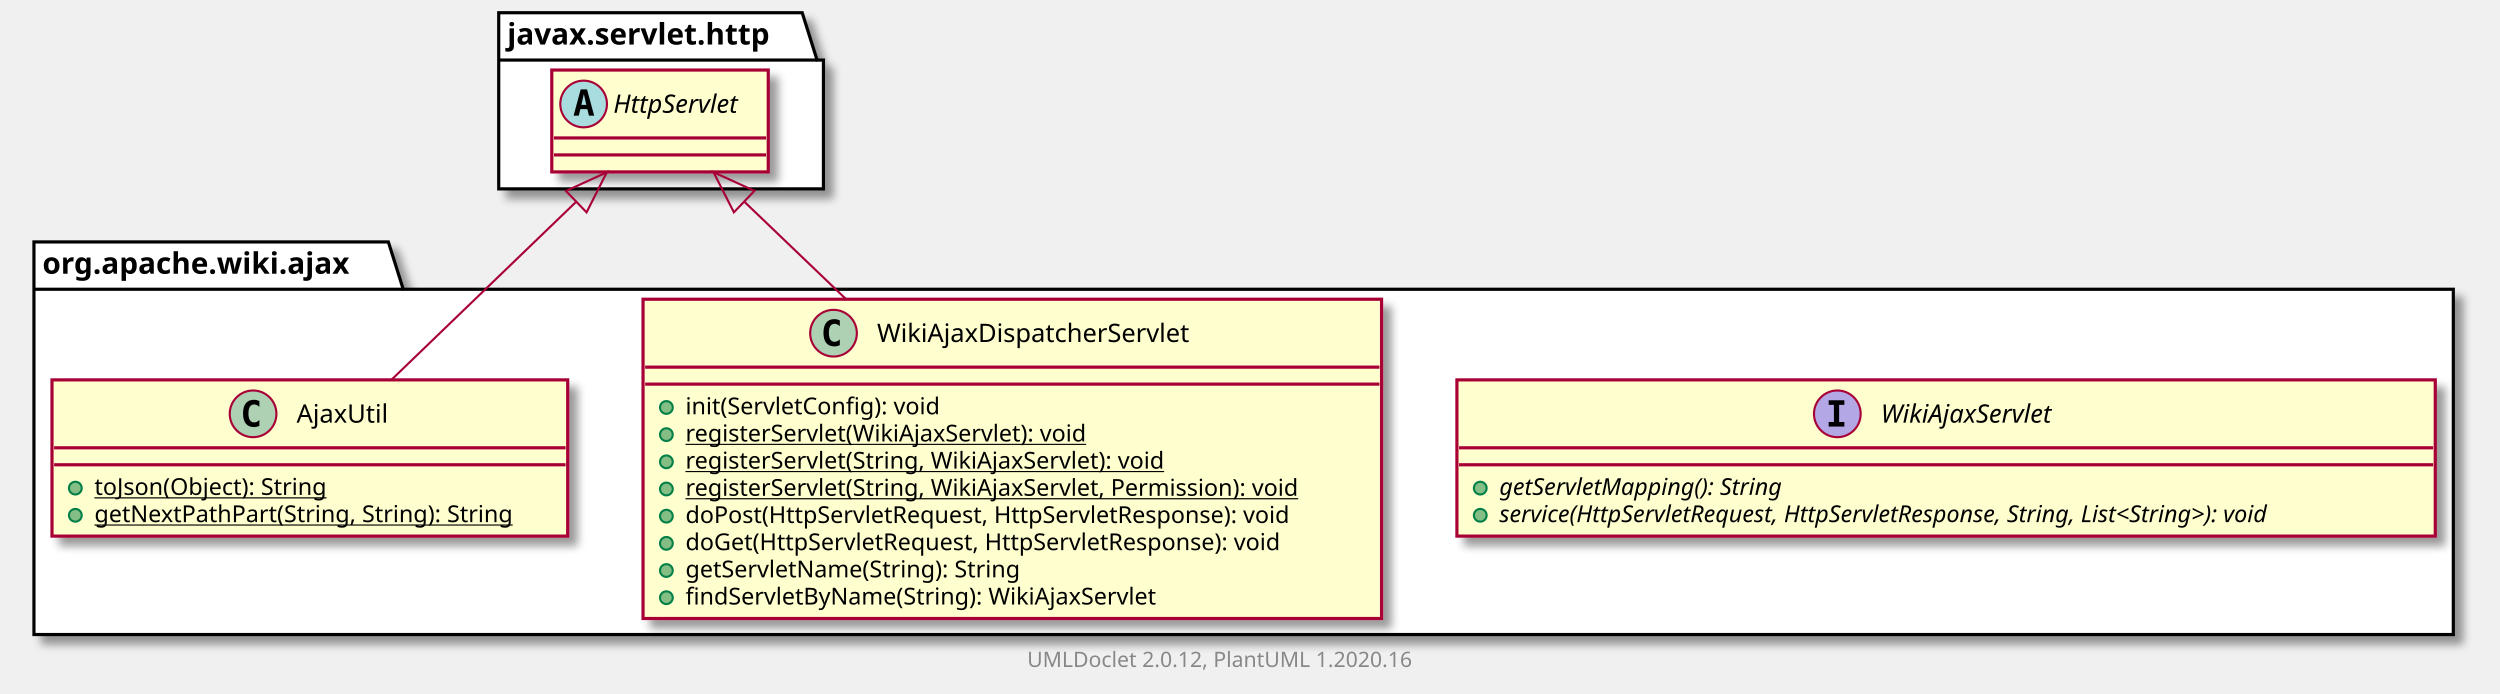
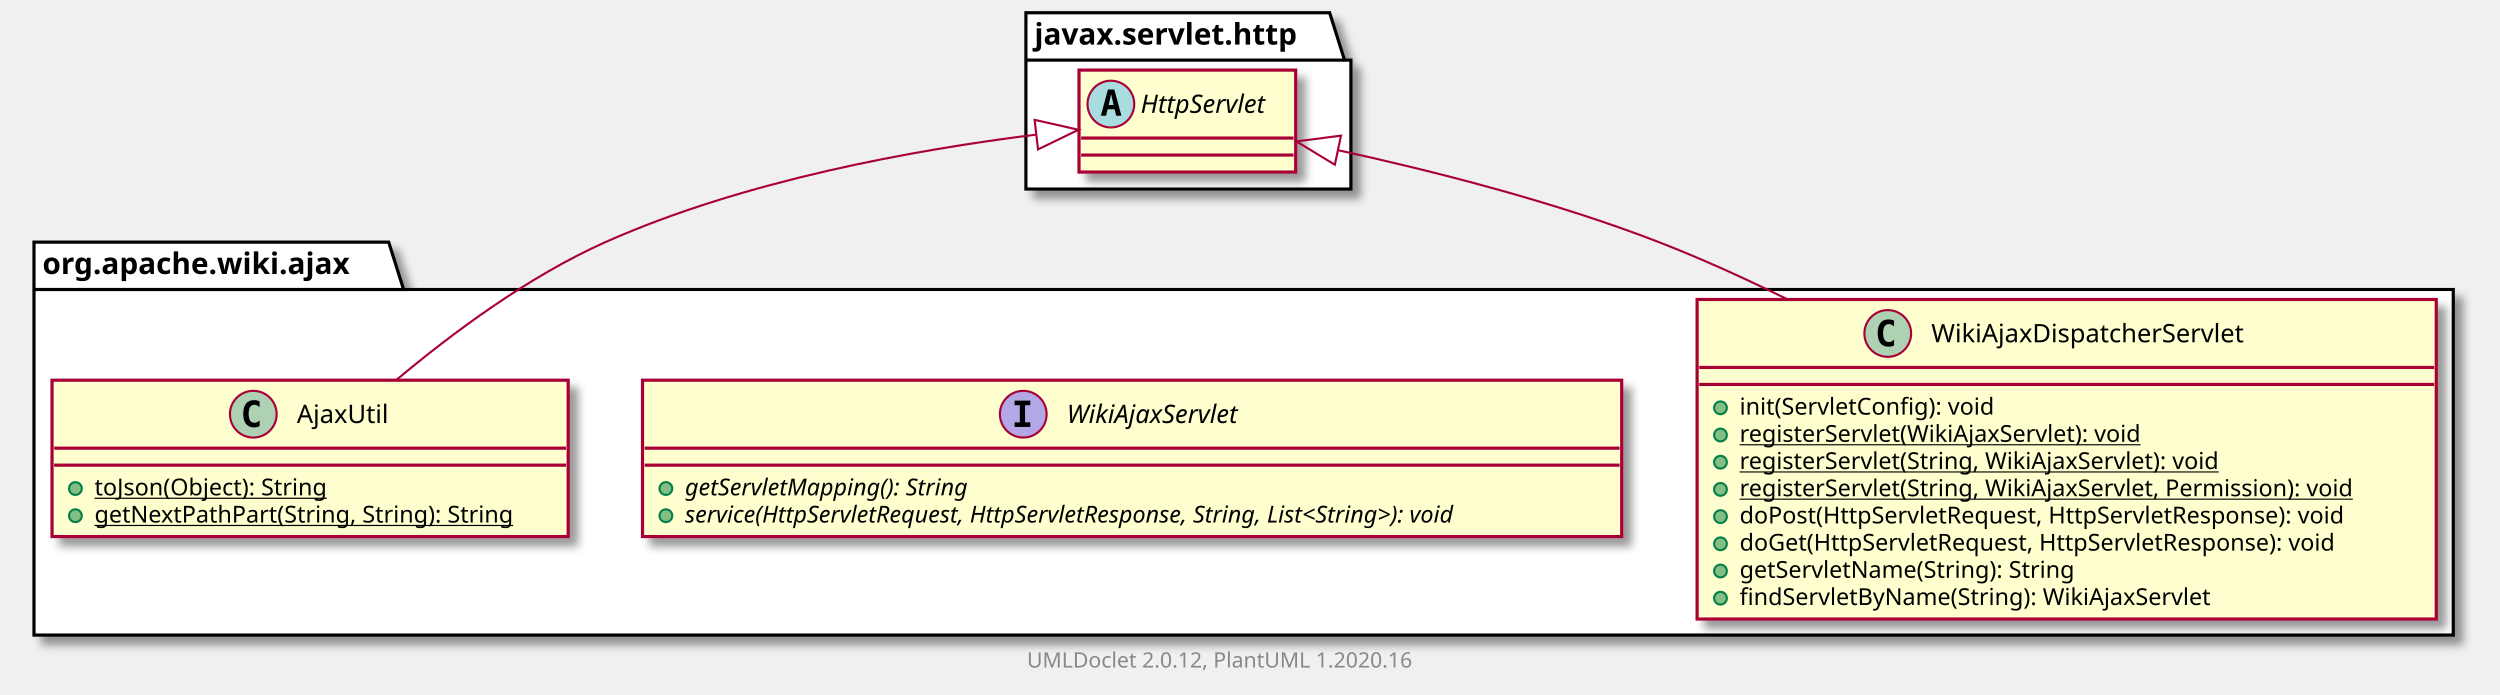
- <svg xmlns="http://www.w3.org/2000/svg" xmlns:xlink="http://www.w3.org/1999/xlink" contentScriptType="application/ecmascript" contentStyleType="text/css" height="327px" preserveAspectRatio="none" style="width:1178px;height:327px;" version="1.1" viewBox="0 0 1178 327" width="1178px" zoomAndPan="magnify">
+ <svg xmlns="http://www.w3.org/2000/svg" xmlns:xlink="http://www.w3.org/1999/xlink" contentScriptType="application/ecmascript" contentStyleType="text/css" height="327px" preserveAspectRatio="none" style="width:1177px;height:327px;" version="1.1" viewBox="0 0 1177 327" width="1177px" zoomAndPan="magnify">
  <defs>
-     <filter height="300%" id="f1g0zdz1106auh" width="300%" x="-1" y="-1">
+     <filter height="300%" id="fq80jx4n0wh0p" width="300%" x="-1" y="-1">
      <feGaussianBlur result="blurOut" stdDeviation="2.0" />
      <feColorMatrix in="blurOut" result="blurOut2" type="matrix" values="0 0 0 0 0 0 0 0 0 0 0 0 0 0 0 0 0 0 .4 0" />
      <feOffset dx="4.0" dy="4.0" in="blurOut2" result="blurOut3" />
      <feBlend in="SourceGraphic" in2="blurOut3" mode="normal" />
    </filter>
  </defs>
  <g>
-     <polygon fill="#FFFFFF" filter="url(#f1g0zdz1106auh)" points="16,114,183,114,190,136.297,1156,136.297,1156,299,16,299,16,114" style="stroke: #000000; stroke-width: 1.5;" />
+     <polygon fill="#FFFFFF" filter="url(#fq80jx4n0wh0p)" points="16,114,183,114,190,136.297,1155,136.297,1155,299,16,299,16,114" style="stroke: #000000; stroke-width: 1.5;" />
    <line style="stroke: #000000; stroke-width: 1.5;" x1="16" x2="190" y1="136.297" y2="136.297" />
    <text fill="#000000" font-family="sans-serif" font-size="14" font-weight="bold" lengthAdjust="spacingAndGlyphs" textLength="161" x="20" y="128.995">org.apache.wiki.ajax</text>
-     <polygon fill="#FFFFFF" filter="url(#f1g0zdz1106auh)" points="235,6,378,6,385,28.297,388,28.297,388,89,235,89,235,6" style="stroke: #000000; stroke-width: 1.5;" />
-     <line style="stroke: #000000; stroke-width: 1.5;" x1="235" x2="385" y1="28.297" y2="28.297" />
-     <text fill="#000000" font-family="sans-serif" font-size="14" font-weight="bold" lengthAdjust="spacingAndGlyphs" textLength="137" x="239" y="20.995">javax.servlet.http</text>
+     <polygon fill="#FFFFFF" filter="url(#fq80jx4n0wh0p)" points="483,6,626,6,633,28.297,636,28.297,636,89,483,89,483,6" style="stroke: #000000; stroke-width: 1.5;" />
+     <line style="stroke: #000000; stroke-width: 1.5;" x1="483" x2="633" y1="28.297" y2="28.297" />
+     <text fill="#000000" font-family="sans-serif" font-size="14" font-weight="bold" lengthAdjust="spacingAndGlyphs" textLength="137" x="487" y="20.995">javax.servlet.http</text>
+     <a href="WikiAjaxDispatcherServlet.html" target="_top" title="WikiAjaxDispatcherServlet.html" xlink:actuate="onRequest" xlink:href="WikiAjaxDispatcherServlet.html" xlink:show="new" xlink:title="WikiAjaxDispatcherServlet.html" xlink:type="simple">
+       <rect codeLine="3" fill="#FEFECE" filter="url(#fq80jx4n0wh0p)" height="150.438" id="org.apache.wiki.ajax.WikiAjaxDispatcherServlet" style="stroke: #A80036; stroke-width: 1.5;" width="348" x="799" y="141" />
+       <ellipse cx="888.75" cy="157" fill="#ADD1B2" rx="11" ry="11" style="stroke: #A80036; stroke-width: 1.0;" />
+       <path d="M891.719,162.641 Q891.141,162.938 890.5,163.078 Q889.859,163.234 889.156,163.234 Q886.656,163.234 885.328,161.594 Q884.016,159.938 884.016,156.812 Q884.016,153.688 885.328,152.031 Q886.656,150.375 889.156,150.375 Q889.859,150.375 890.5,150.531 Q891.156,150.688 891.719,150.984 L891.719,153.703 Q891.094,153.125 890.5,152.859 Q889.906,152.578 889.281,152.578 Q887.938,152.578 887.25,153.656 Q886.562,154.719 886.562,156.812 Q886.562,158.906 887.25,159.984 Q887.938,161.047 889.281,161.047 Q889.906,161.047 890.5,160.781 Q891.094,160.5 891.719,159.922 L891.719,162.641 Z " />
+       <text fill="#000000" font-family="sans-serif" font-size="12" lengthAdjust="spacingAndGlyphs" textLength="160" x="909.25" y="161.154">WikiAjaxDispatcherServlet</text>
+       <line style="stroke: #A80036; stroke-width: 1.5;" x1="800" x2="1146" y1="173" y2="173" />
+       <line style="stroke: #A80036; stroke-width: 1.5;" x1="800" x2="1146" y1="181" y2="181" />
+       <ellipse cx="810" cy="192" fill="#84BE84" rx="3" ry="3" style="stroke: #038048; stroke-width: 1.0;" />
+       <text fill="#000000" font-family="sans-serif" font-size="11" lengthAdjust="spacingAndGlyphs" textLength="132" x="819" y="195.21">init(ServletConfig): void</text>
+       <ellipse cx="810" cy="204.805" fill="#84BE84" rx="3" ry="3" style="stroke: #038048; stroke-width: 1.0;" />
+       <text fill="#000000" font-family="sans-serif" font-size="11" lengthAdjust="spacingAndGlyphs" text-decoration="underline" textLength="208" x="819" y="208.015">registerServlet(WikiAjaxServlet): void</text>
+       <ellipse cx="810" cy="217.609" fill="#84BE84" rx="3" ry="3" style="stroke: #038048; stroke-width: 1.0;" />
+       <text fill="#000000" font-family="sans-serif" font-size="11" lengthAdjust="spacingAndGlyphs" text-decoration="underline" textLength="250" x="819" y="220.82">registerServlet(String, WikiAjaxServlet): void</text>
+       <ellipse cx="810" cy="230.414" fill="#84BE84" rx="3" ry="3" style="stroke: #038048; stroke-width: 1.0;" />
+       <text fill="#000000" font-family="sans-serif" font-size="11" lengthAdjust="spacingAndGlyphs" text-decoration="underline" textLength="322" x="819" y="233.625">registerServlet(String, WikiAjaxServlet, Permission): void</text>
+       <ellipse cx="810" cy="243.219" fill="#84BE84" rx="3" ry="3" style="stroke: #038048; stroke-width: 1.0;" />
+       <text fill="#000000" font-family="sans-serif" font-size="11" lengthAdjust="spacingAndGlyphs" textLength="314" x="819" y="246.429">doPost(HttpServletRequest, HttpServletResponse): void</text>
+       <ellipse cx="810" cy="256.023" fill="#84BE84" rx="3" ry="3" style="stroke: #038048; stroke-width: 1.0;" />
+       <text fill="#000000" font-family="sans-serif" font-size="11" lengthAdjust="spacingAndGlyphs" textLength="309" x="819" y="259.234">doGet(HttpServletRequest, HttpServletResponse): void</text>
+       <ellipse cx="810" cy="268.828" fill="#84BE84" rx="3" ry="3" style="stroke: #038048; stroke-width: 1.0;" />
+       <text fill="#000000" font-family="sans-serif" font-size="11" lengthAdjust="spacingAndGlyphs" textLength="175" x="819" y="272.039">getServletName(String): String</text>
+       <ellipse cx="810" cy="281.633" fill="#84BE84" rx="3" ry="3" style="stroke: #038048; stroke-width: 1.0;" />
+       <text fill="#000000" font-family="sans-serif" font-size="11" lengthAdjust="spacingAndGlyphs" textLength="242" x="819" y="284.843">findServletByName(String): WikiAjaxServlet</text>
+     </a>
    <a href="WikiAjaxServlet.html" target="_top" title="WikiAjaxServlet.html" xlink:actuate="onRequest" xlink:href="WikiAjaxServlet.html" xlink:show="new" xlink:title="WikiAjaxServlet.html" xlink:type="simple">
-       <rect codeLine="3" fill="#FEFECE" filter="url(#f1g0zdz1106auh)" height="73.609" id="org.apache.wiki.ajax.WikiAjaxServlet" style="stroke: #A80036; stroke-width: 1.5;" width="461" x="686.5" y="179" />
-       <ellipse cx="865.75" cy="195" fill="#B4A7E5" rx="11" ry="11" style="stroke: #A80036; stroke-width: 1.0;" />
-       <path d="M861.672,190.766 L861.672,188.609 L869.062,188.609 L869.062,190.766 L866.594,190.766 L866.594,198.844 L869.062,198.844 L869.062,201 L861.672,201 L861.672,198.844 L864.141,198.844 L864.141,190.766 L861.672,190.766 Z " />
-       <text fill="#000000" font-family="sans-serif" font-size="12" font-style="italic" lengthAdjust="spacingAndGlyphs" textLength="94" x="886.25" y="199.154">WikiAjaxServlet</text>
-       <line style="stroke: #A80036; stroke-width: 1.5;" x1="687.5" x2="1146.5" y1="211" y2="211" />
-       <line style="stroke: #A80036; stroke-width: 1.5;" x1="687.5" x2="1146.5" y1="219" y2="219" />
-       <ellipse cx="697.5" cy="230" fill="#84BE84" rx="3" ry="3" style="stroke: #038048; stroke-width: 1.0;" />
-       <text fill="#000000" font-family="sans-serif" font-size="11" font-style="italic" lengthAdjust="spacingAndGlyphs" textLength="154" x="706.5" y="233.21">getServletMapping(): String</text>
-       <ellipse cx="697.5" cy="242.805" fill="#84BE84" rx="3" ry="3" style="stroke: #038048; stroke-width: 1.0;" />
-       <text fill="#000000" font-family="sans-serif" font-size="11" font-style="italic" lengthAdjust="spacingAndGlyphs" textLength="435" x="706.5" y="246.015">service(HttpServletRequest, HttpServletResponse, String, List&lt;String&gt;): void</text>
-     </a>
-     <a href="WikiAjaxDispatcherServlet.html" target="_top" title="WikiAjaxDispatcherServlet.html" xlink:actuate="onRequest" xlink:href="WikiAjaxDispatcherServlet.html" xlink:show="new" xlink:title="WikiAjaxDispatcherServlet.html" xlink:type="simple">
-       <rect codeLine="8" fill="#FEFECE" filter="url(#f1g0zdz1106auh)" height="150.438" id="org.apache.wiki.ajax.WikiAjaxDispatcherServlet" style="stroke: #A80036; stroke-width: 1.5;" width="348" x="303" y="141" />
-       <ellipse cx="392.75" cy="157" fill="#ADD1B2" rx="11" ry="11" style="stroke: #A80036; stroke-width: 1.0;" />
-       <path d="M395.719,162.641 Q395.141,162.938 394.5,163.078 Q393.859,163.234 393.156,163.234 Q390.656,163.234 389.328,161.594 Q388.016,159.938 388.016,156.812 Q388.016,153.688 389.328,152.031 Q390.656,150.375 393.156,150.375 Q393.859,150.375 394.5,150.531 Q395.156,150.688 395.719,150.984 L395.719,153.703 Q395.094,153.125 394.5,152.859 Q393.906,152.578 393.281,152.578 Q391.938,152.578 391.25,153.656 Q390.562,154.719 390.562,156.812 Q390.562,158.906 391.25,159.984 Q391.938,161.047 393.281,161.047 Q393.906,161.047 394.5,160.781 Q395.094,160.5 395.719,159.922 L395.719,162.641 Z " />
-       <text fill="#000000" font-family="sans-serif" font-size="12" lengthAdjust="spacingAndGlyphs" textLength="160" x="413.25" y="161.154">WikiAjaxDispatcherServlet</text>
-       <line style="stroke: #A80036; stroke-width: 1.5;" x1="304" x2="650" y1="173" y2="173" />
-       <line style="stroke: #A80036; stroke-width: 1.5;" x1="304" x2="650" y1="181" y2="181" />
-       <ellipse cx="314" cy="192" fill="#84BE84" rx="3" ry="3" style="stroke: #038048; stroke-width: 1.0;" />
-       <text fill="#000000" font-family="sans-serif" font-size="11" lengthAdjust="spacingAndGlyphs" textLength="132" x="323" y="195.21">init(ServletConfig): void</text>
-       <ellipse cx="314" cy="204.805" fill="#84BE84" rx="3" ry="3" style="stroke: #038048; stroke-width: 1.0;" />
-       <text fill="#000000" font-family="sans-serif" font-size="11" lengthAdjust="spacingAndGlyphs" text-decoration="underline" textLength="208" x="323" y="208.015">registerServlet(WikiAjaxServlet): void</text>
-       <ellipse cx="314" cy="217.609" fill="#84BE84" rx="3" ry="3" style="stroke: #038048; stroke-width: 1.0;" />
-       <text fill="#000000" font-family="sans-serif" font-size="11" lengthAdjust="spacingAndGlyphs" text-decoration="underline" textLength="250" x="323" y="220.82">registerServlet(String, WikiAjaxServlet): void</text>
-       <ellipse cx="314" cy="230.414" fill="#84BE84" rx="3" ry="3" style="stroke: #038048; stroke-width: 1.0;" />
-       <text fill="#000000" font-family="sans-serif" font-size="11" lengthAdjust="spacingAndGlyphs" text-decoration="underline" textLength="322" x="323" y="233.625">registerServlet(String, WikiAjaxServlet, Permission): void</text>
-       <ellipse cx="314" cy="243.219" fill="#84BE84" rx="3" ry="3" style="stroke: #038048; stroke-width: 1.0;" />
-       <text fill="#000000" font-family="sans-serif" font-size="11" lengthAdjust="spacingAndGlyphs" textLength="314" x="323" y="246.429">doPost(HttpServletRequest, HttpServletResponse): void</text>
-       <ellipse cx="314" cy="256.023" fill="#84BE84" rx="3" ry="3" style="stroke: #038048; stroke-width: 1.0;" />
-       <text fill="#000000" font-family="sans-serif" font-size="11" lengthAdjust="spacingAndGlyphs" textLength="309" x="323" y="259.234">doGet(HttpServletRequest, HttpServletResponse): void</text>
-       <ellipse cx="314" cy="268.828" fill="#84BE84" rx="3" ry="3" style="stroke: #038048; stroke-width: 1.0;" />
-       <text fill="#000000" font-family="sans-serif" font-size="11" lengthAdjust="spacingAndGlyphs" textLength="175" x="323" y="272.039">getServletName(String): String</text>
-       <ellipse cx="314" cy="281.633" fill="#84BE84" rx="3" ry="3" style="stroke: #038048; stroke-width: 1.0;" />
-       <text fill="#000000" font-family="sans-serif" font-size="11" lengthAdjust="spacingAndGlyphs" textLength="242" x="323" y="284.843">findServletByName(String): WikiAjaxServlet</text>
+       <rect codeLine="14" fill="#FEFECE" filter="url(#fq80jx4n0wh0p)" height="73.609" id="org.apache.wiki.ajax.WikiAjaxServlet" style="stroke: #A80036; stroke-width: 1.5;" width="461" x="302.5" y="179" />
+       <ellipse cx="481.75" cy="195" fill="#B4A7E5" rx="11" ry="11" style="stroke: #A80036; stroke-width: 1.0;" />
+       <path d="M477.672,190.766 L477.672,188.609 L485.062,188.609 L485.062,190.766 L482.594,190.766 L482.594,198.844 L485.062,198.844 L485.062,201 L477.672,201 L477.672,198.844 L480.141,198.844 L480.141,190.766 L477.672,190.766 Z " />
+       <text fill="#000000" font-family="sans-serif" font-size="12" font-style="italic" lengthAdjust="spacingAndGlyphs" textLength="94" x="502.25" y="199.154">WikiAjaxServlet</text>
+       <line style="stroke: #A80036; stroke-width: 1.5;" x1="303.5" x2="762.5" y1="211" y2="211" />
+       <line style="stroke: #A80036; stroke-width: 1.5;" x1="303.5" x2="762.5" y1="219" y2="219" />
+       <ellipse cx="313.5" cy="230" fill="#84BE84" rx="3" ry="3" style="stroke: #038048; stroke-width: 1.0;" />
+       <text fill="#000000" font-family="sans-serif" font-size="11" font-style="italic" lengthAdjust="spacingAndGlyphs" textLength="154" x="322.5" y="233.21">getServletMapping(): String</text>
+       <ellipse cx="313.5" cy="242.805" fill="#84BE84" rx="3" ry="3" style="stroke: #038048; stroke-width: 1.0;" />
+       <text fill="#000000" font-family="sans-serif" font-size="11" font-style="italic" lengthAdjust="spacingAndGlyphs" textLength="435" x="322.5" y="246.015">service(HttpServletRequest, HttpServletResponse, String, List&lt;String&gt;): void</text>
    </a>
    <a href="AjaxUtil.html" target="_top" title="AjaxUtil.html" xlink:actuate="onRequest" xlink:href="AjaxUtil.html" xlink:show="new" xlink:title="AjaxUtil.html" xlink:type="simple">
-       <rect codeLine="19" fill="#FEFECE" filter="url(#f1g0zdz1106auh)" height="73.609" id="org.apache.wiki.ajax.AjaxUtil" style="stroke: #A80036; stroke-width: 1.5;" width="243" x="24.5" y="179" />
+       <rect codeLine="19" fill="#FEFECE" filter="url(#fq80jx4n0wh0p)" height="73.609" id="org.apache.wiki.ajax.AjaxUtil" style="stroke: #A80036; stroke-width: 1.5;" width="243" x="24.5" y="179" />
      <ellipse cx="119.25" cy="195" fill="#ADD1B2" rx="11" ry="11" style="stroke: #A80036; stroke-width: 1.0;" />
      <path d="M122.219,200.641 Q121.641,200.938 121,201.078 Q120.359,201.234 119.656,201.234 Q117.156,201.234 115.828,199.594 Q114.516,197.938 114.516,194.812 Q114.516,191.688 115.828,190.031 Q117.156,188.375 119.656,188.375 Q120.359,188.375 121,188.531 Q121.656,188.688 122.219,188.984 L122.219,191.703 Q121.594,191.125 121,190.859 Q120.406,190.578 119.781,190.578 Q118.438,190.578 117.75,191.656 Q117.062,192.719 117.062,194.812 Q117.062,196.906 117.75,197.984 Q118.438,199.047 119.781,199.047 Q120.406,199.047 121,198.781 Q121.594,198.5 122.219,197.922 L122.219,200.641 Z " />
      <text fill="#000000" font-family="sans-serif" font-size="12" lengthAdjust="spacingAndGlyphs" textLength="45" x="139.75" y="199.154">AjaxUtil</text>
      <line style="stroke: #A80036; stroke-width: 1.5;" x1="25.5" x2="266.5" y1="211" y2="211" />
      <line style="stroke: #A80036; stroke-width: 1.5;" x1="25.5" x2="266.5" y1="219" y2="219" />
      <ellipse cx="35.5" cy="230" fill="#84BE84" rx="3" ry="3" style="stroke: #038048; stroke-width: 1.0;" />
      <text fill="#000000" font-family="sans-serif" font-size="11" lengthAdjust="spacingAndGlyphs" text-decoration="underline" textLength="121" x="44.5" y="233.21">toJson(Object): String</text>
      <ellipse cx="35.5" cy="242.805" fill="#84BE84" rx="3" ry="3" style="stroke: #038048; stroke-width: 1.0;" />
      <text fill="#000000" font-family="sans-serif" font-size="11" lengthAdjust="spacingAndGlyphs" text-decoration="underline" textLength="217" x="44.5" y="246.015">getNextPathPart(String, String): String</text>
    </a>
-     <rect codeLine="29" fill="#FEFECE" filter="url(#f1g0zdz1106auh)" height="48" id="javax.servlet.http.HttpServlet" style="stroke: #A80036; stroke-width: 1.5;" width="102" x="260" y="33" />
-     <ellipse cx="275" cy="49" fill="#A9DCDF" rx="11" ry="11" style="stroke: #A80036; stroke-width: 1.0;" />
-     <path d="M275.109,44.344 L273.953,49.422 L276.281,49.422 L275.109,44.344 Z M273.625,42.109 L276.609,42.109 L279.969,54.5 L277.516,54.5 L276.75,51.438 L273.469,51.438 L272.719,54.5 L270.281,54.5 L273.625,42.109 Z " />
-     <text fill="#000000" font-family="sans-serif" font-size="12" font-style="italic" lengthAdjust="spacingAndGlyphs" textLength="70" x="289" y="53.154">HttpServlet</text>
-     <line style="stroke: #A80036; stroke-width: 1.5;" x1="261" x2="361" y1="65" y2="65" />
-     <line style="stroke: #A80036; stroke-width: 1.5;" x1="261" x2="361" y1="73" y2="73" />
-     <path codeLine="24" d="M350.781,95.104 C365.196,108.911 382.023,125.028 398.605,140.911 " fill="none" id="javax.servlet.http.HttpServlet-backto-org.apache.wiki.ajax.WikiAjaxDispatcherServlet" style="stroke: #A80036; stroke-width: 1.0;" />
-     <polygon fill="none" points="345.813,100.038,336.212,81.149,355.497,89.928,345.813,100.038" style="stroke: #A80036; stroke-width: 1.0;" />
-     <path codeLine="25" d="M271.486,95.077 C245.131,120.474 210.656,153.695 184.511,178.889 " fill="none" id="javax.servlet.http.HttpServlet-backto-org.apache.wiki.ajax.AjaxUtil" style="stroke: #A80036; stroke-width: 1.0;" />
-     <polygon fill="none" points="266.681,89.986,285.94,81.149,276.396,100.067,266.681,89.986" style="stroke: #A80036; stroke-width: 1.0;" />
-     <text fill="#888888" font-family="sans-serif" font-size="10" lengthAdjust="spacingAndGlyphs" textLength="192" x="484" y="314.282">UMLDoclet 2.0.12, PlantUML 1.2020.16</text>
+     <rect codeLine="29" fill="#FEFECE" filter="url(#fq80jx4n0wh0p)" height="48" id="javax.servlet.http.HttpServlet" style="stroke: #A80036; stroke-width: 1.5;" width="102" x="508" y="33" />
+     <ellipse cx="523" cy="49" fill="#A9DCDF" rx="11" ry="11" style="stroke: #A80036; stroke-width: 1.0;" />
+     <path d="M523.109,44.344 L521.953,49.422 L524.281,49.422 L523.109,44.344 Z M521.625,42.109 L524.609,42.109 L527.969,54.5 L525.516,54.5 L524.75,51.438 L521.469,51.438 L520.719,54.5 L518.281,54.5 L521.625,42.109 Z " />
+     <text fill="#000000" font-family="sans-serif" font-size="12" font-style="italic" lengthAdjust="spacingAndGlyphs" textLength="70" x="537" y="53.154">HttpServlet</text>
+     <line style="stroke: #A80036; stroke-width: 1.5;" x1="509" x2="609" y1="65" y2="65" />
+     <line style="stroke: #A80036; stroke-width: 1.5;" x1="509" x2="609" y1="73" y2="73" />
+     <path codeLine="24" d="M629.946,70.718 C674.202,80.369 731.885,94.96 781,114 C800.972,121.743 821.525,131.065 841.419,140.886 " fill="none" id="javax.servlet.http.HttpServlet-backto-org.apache.wiki.ajax.WikiAjaxDispatcherServlet" style="stroke: #A80036; stroke-width: 1.0;" />
+     <polygon fill="none" points="628.446,77.556,610.327,66.57,631.342,63.858,628.446,77.556" style="stroke: #A80036; stroke-width: 1.0;" />
+     <path codeLine="25" d="M487.593,63.415 C430.743,70.485 350.178,84.965 285,114 C248.772,130.139 212.809,156.896 186.542,178.956 " fill="none" id="javax.servlet.http.HttpServlet-backto-org.apache.wiki.ajax.AjaxUtil" style="stroke: #A80036; stroke-width: 1.0;" />
+     <polygon fill="none" points="487.096,56.426,507.765,61.093,488.697,70.334,487.096,56.426" style="stroke: #A80036; stroke-width: 1.0;" />
+     <text fill="#888888" font-family="sans-serif" font-size="10" lengthAdjust="spacingAndGlyphs" textLength="192" x="483.5" y="314.282">UMLDoclet 2.0.12, PlantUML 1.2020.16</text>
  </g>
</svg>
